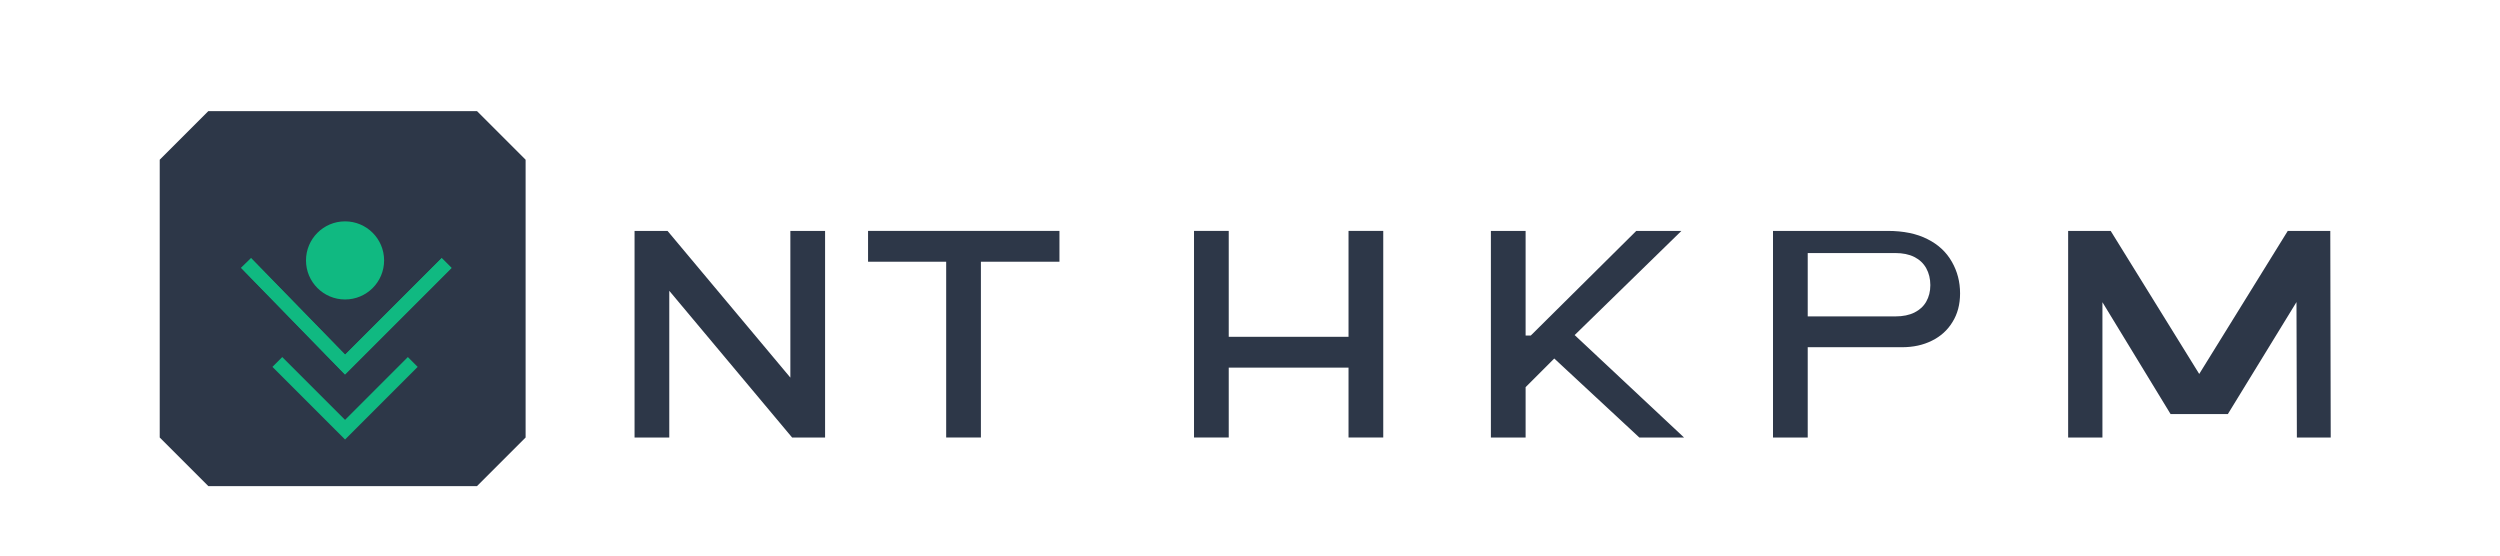
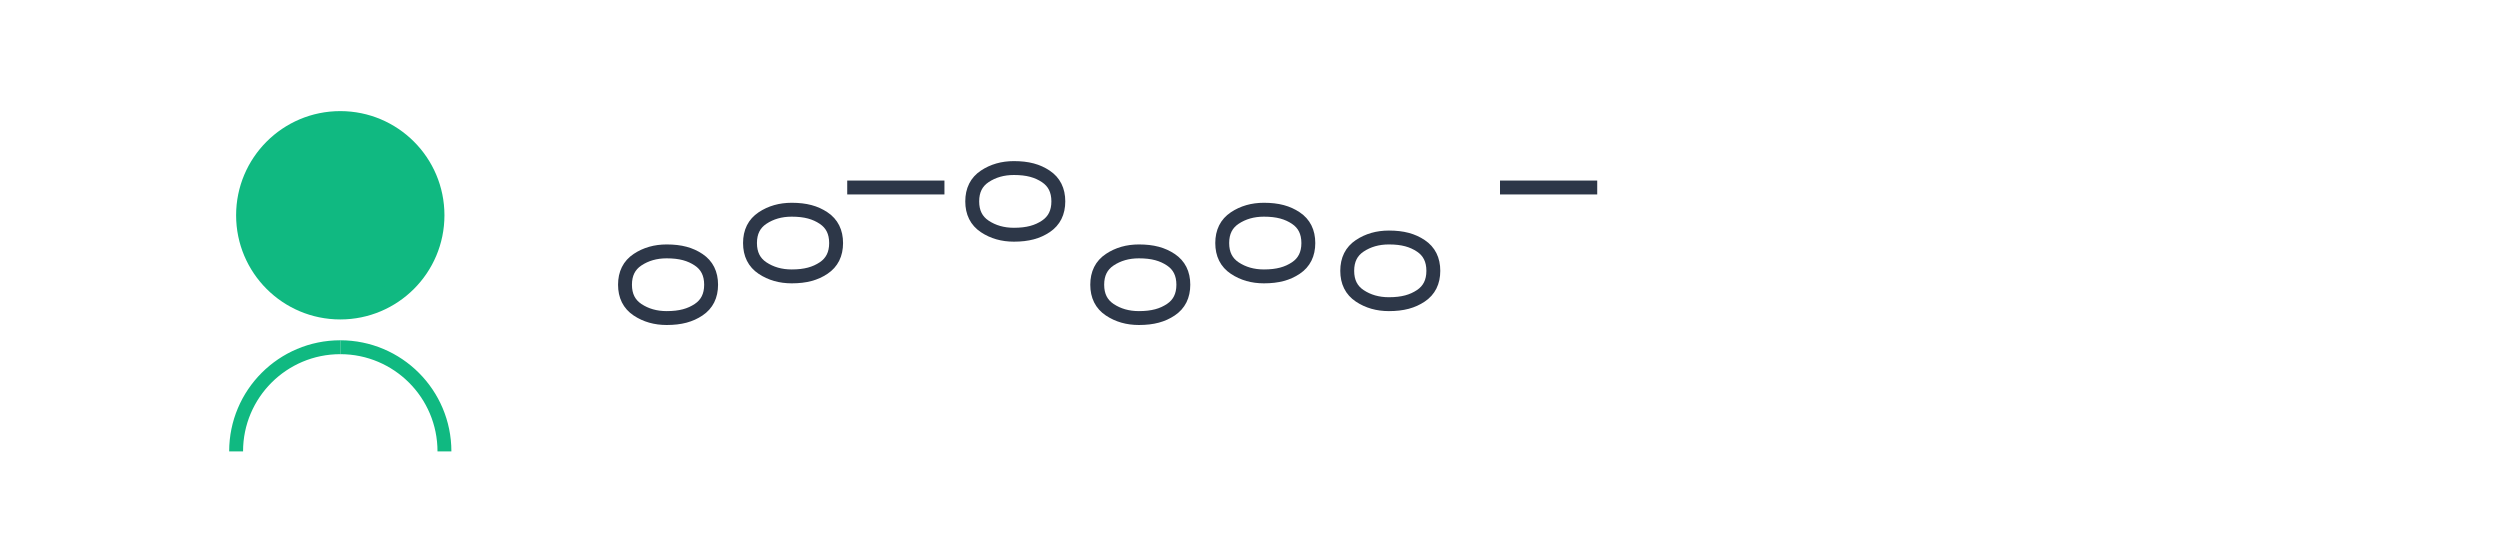
<svg xmlns="http://www.w3.org/2000/svg" width="180" height="40" viewBox="0 0 180 40" fill="none">
-   <path d="M15 8H34.344L37.844 11.5V31.5L34.344 35H15L11.5 31.5V11.5L15 8Z" fill="#2D3748" fillOpacity="0.05" />
-   <path d="M48.062 16.625L56.906 27.188V16.625H59.406V31.5H57.031L48.188 20.938V31.5H45.688V16.625H48.062Z" fill="#2D3748" />
-   <path d="M68.125 31.5V18.844H62.5V16.625H76.281V18.844H70.625V31.5H68.125Z" fill="#2D3748" />
-   <path d="M85.969 31.5V16.625H88.469V24.25H97.094V16.625H99.594V31.5H97.094V26.469H88.469V31.5H85.969Z" fill="#2D3748" />
-   <path d="M107.344 31.5V16.625H109.844V24.156H110.219L117.812 16.625H121.062L113.375 24.125L121.25 31.5H118.031L111.906 25.812L109.844 27.875V31.5H107.344Z" fill="#2D3748" />
-   <path d="M127.656 31.5V16.625H135.906C137.052 16.625 138.01 16.823 138.781 17.219C139.552 17.604 140.135 18.146 140.531 18.844C140.927 19.531 141.125 20.292 141.125 21.125C141.125 21.917 140.943 22.604 140.578 23.188C140.224 23.771 139.729 24.219 139.094 24.531C138.469 24.844 137.75 25 136.938 25H129.281V22.781H136.469C137.01 22.781 137.469 22.688 137.844 22.5C138.219 22.312 138.5 22.052 138.688 21.719C138.885 21.375 138.984 20.979 138.984 20.531C138.984 20.073 138.885 19.667 138.688 19.312C138.49 18.958 138.203 18.688 137.828 18.5C137.453 18.312 136.995 18.219 136.453 18.219H130.156V31.5H127.656Z" fill="#2D3748" />
-   <path d="M148.906 31.5V16.625H151.969L158.719 27.531H157.969L164.719 16.625H167.781L167.812 31.5H165.375L165.344 20.938H165.844L160.406 29.812H156.281L150.875 20.938H151.375V31.5H148.906Z" fill="#2D3748" />
-   <path d="M32.156 18.938L24.844 26.25L17.719 18.938" stroke="#10B981" strokeWidth="2" />
-   <path d="M32.156 18.938L24.844 26.25L17.719 18.938" stroke="#10B981" strokeWidth="2" />
-   <path d="M29.719 26.062L24.844 30.938L19.969 26.062" stroke="#10B981" strokeWidth="2" />
-   <circle cx="24.844" cy="18.75" r="2.812" fill="#10B981" />
+   <path d="M24.5 8C28.642 8 32 11.358 32 15.5C32 19.642 28.642 23 24.5 23C20.358 23 17 19.642 17 15.5C17 11.358 20.358 8 24.5 8Z" fill="#10B981" fillOpacity="0.2" />
+   <path d="M24.5 10C27.538 10 30 12.462 30 15.5C30 18.538 27.538 21 24.5 21C21.462 21 19 18.538 19 15.5C19 12.462 21.462 10 24.5 10Z" stroke="#10B981" strokeWidth="2" />
+   <path d="M24.5 25C20.358 25 17 28.358 17 32.5" stroke="#10B981" strokeWidth="2" strokeLinecap="round" />
+   <path d="M24.5 25C28.642 25 32 28.358 32 32.5" stroke="#10B981" strokeWidth="2" strokeLinecap="round" />
+   <path d="M45 20.5C45 19.7 45.3 19.1 45.9 18.7C46.5 18.3 47.2 18.1 48 18.1C49 18.1 49.7 18.3 50.3 18.7C50.9 19.1 51.2 19.7 51.2 20.5C51.2 21.3 50.9 21.9 50.3 22.3C49.7 22.7 49 22.9 48 22.9C47.2 22.9 46.5 22.7 45.9 22.3C45.3 21.9 45 21.3 45 20.5Z" stroke="#2D3748" strokeWidth="1" />
+   <path d="M54 17.5C54 16.7 54.3 16.1 54.9 15.7C55.5 15.3 56.2 15.1 57 15.1C58 15.1 58.7 15.3 59.3 15.7C59.9 16.1 60.2 16.7 60.2 17.5C60.2 18.3 59.9 18.9 59.3 19.3C58.7 19.7 58 19.9 57 19.9C56.2 19.9 55.5 19.7 54.9 19.3C54.3 18.9 54 18.3 54 17.5Z" stroke="#2D3748" strokeWidth="1" />
+   <path d="M61 13.5H68" stroke="#2D3748" strokeWidth="1" />
+   <path d="M70 14.5C70 13.7 70.3 13.1 70.9 12.7C71.5 12.3 72.2 12.1 73 12.1C74 12.1 74.7 12.3 75.3 12.7C75.9 13.1 76.2 13.7 76.2 14.5C76.2 15.3 75.9 15.9 75.3 16.3C74.7 16.7 74 16.9 73 16.9C72.2 16.9 71.5 16.7 70.9 16.3C70.3 15.9 70 15.3 70 14.5Z" stroke="#2D3748" strokeWidth="1" />
+   <path d="M79 20.5C79 19.7 79.3 19.1 79.9 18.7C80.5 18.3 81.2 18.1 82 18.1C83 18.1 83.7 18.3 84.3 18.7C84.9 19.1 85.2 19.7 85.2 20.5C85.2 21.3 84.9 21.9 84.3 22.3C83.7 22.7 83 22.9 82 22.9C81.2 22.9 80.5 22.7 79.9 22.3C79.3 21.9 79 21.3 79 20.5Z" stroke="#2D3748" strokeWidth="1" />
+   <path d="M88 17.5C88 16.7 88.3 16.1 88.9 15.7C89.5 15.3 90.2 15.1 91 15.1C92 15.1 92.7 15.3 93.3 15.7C93.9 16.1 94.2 16.7 94.2 17.5C94.2 18.3 93.9 18.9 93.3 19.3C92.7 19.7 92 19.9 91 19.9C90.2 19.9 89.5 19.7 88.9 19.3C88.3 18.9 88 18.3 88 17.5Z" stroke="#2D3748" strokeWidth="1" />
+   <path d="M97 19.5C97 18.7 97.3 18.1 97.9 17.7C98.5 17.3 99.2 17.1 100 17.1C101 17.1 101.7 17.3 102.3 17.7C102.9 18.1 103.2 18.7 103.2 19.5C103.2 20.3 102.9 20.9 102.3 21.3C101.7 21.7 101 21.9 100 21.9C99.2 21.9 98.5 21.7 97.9 21.3C97.3 20.9 97 20.3 97 19.5Z" stroke="#2D3748" strokeWidth="1" />
+   <path d="M108 13.5H115" stroke="#2D3748" strokeWidth="1" />
</svg>
